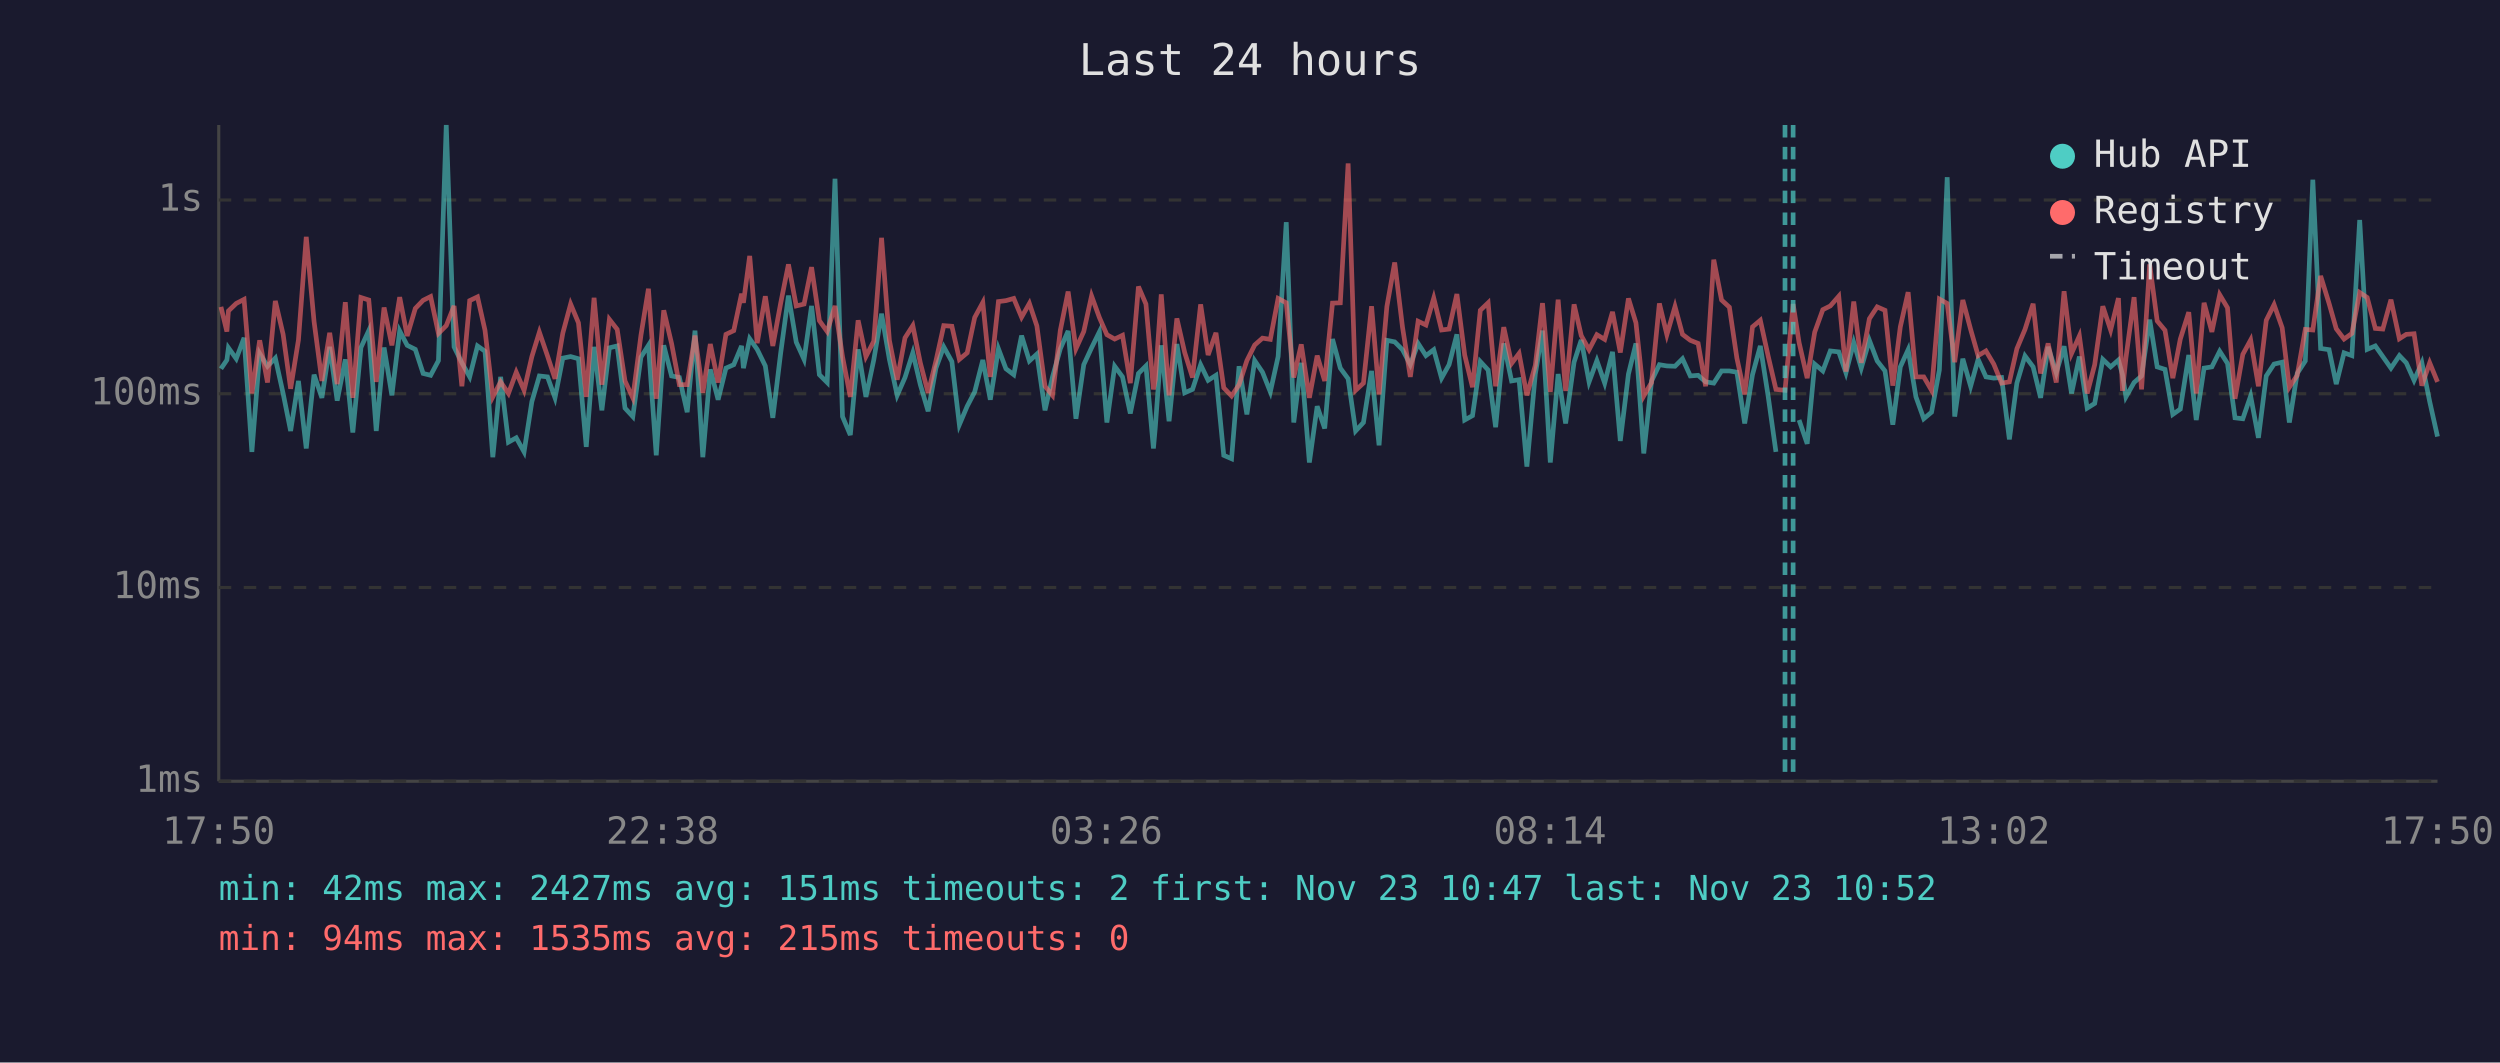
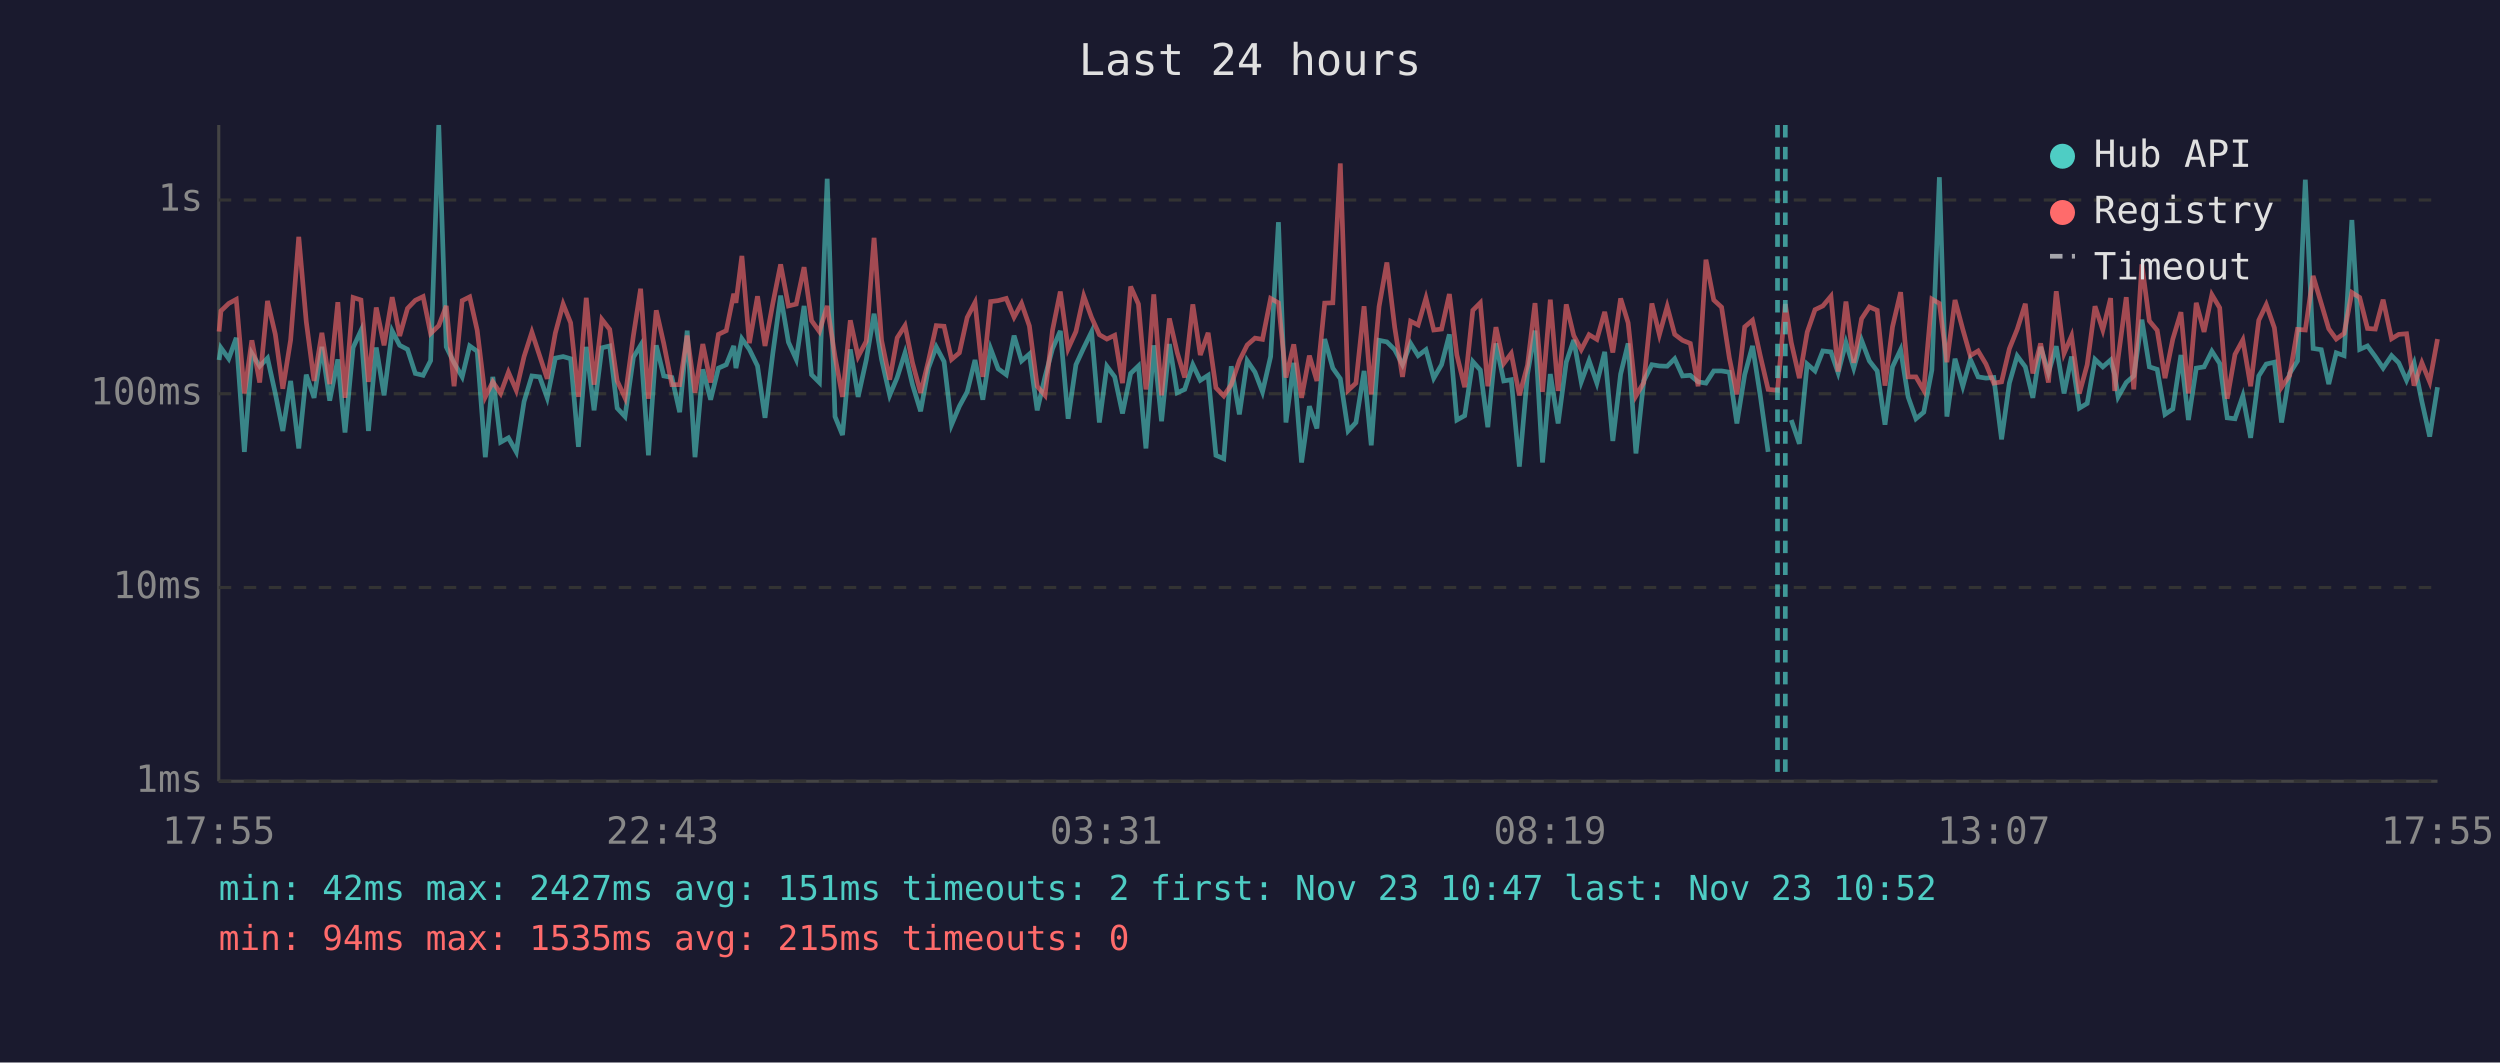
<svg xmlns="http://www.w3.org/2000/svg" viewBox="0 0 800 340" font-family="monospace" font-size="12">
  <rect width="800" height="340" fill="#1a1a2e" />
  <text x="400" y="24" fill="#e0e0e0" font-size="14" text-anchor="middle">Last 24 hours</text>
  <line x1="70" y1="40" x2="70" y2="250" stroke="#444" stroke-width="1" />
  <line x1="70" y1="250" x2="780" y2="250" stroke="#444" stroke-width="1" />
  <line x1="70" y1="250" x2="780" y2="250" stroke="#333" stroke-width="1" stroke-dasharray="4" />
  <text x="65" y="250" fill="#888" text-anchor="end" dominant-baseline="middle">1ms</text>
  <line x1="70" y1="188" x2="780" y2="188" stroke="#333" stroke-width="1" stroke-dasharray="4" />
  <text x="65" y="188" fill="#888" text-anchor="end" dominant-baseline="middle">10ms</text>
  <line x1="70" y1="126" x2="780" y2="126" stroke="#333" stroke-width="1" stroke-dasharray="4" />
  <text x="65" y="126" fill="#888" text-anchor="end" dominant-baseline="middle">100ms</text>
  <line x1="70" y1="64" x2="780" y2="64" stroke="#333" stroke-width="1" stroke-dasharray="4" />
  <text x="65" y="64" fill="#888" text-anchor="end" dominant-baseline="middle">1s</text>
-   <text x="70" y="270" fill="#888" text-anchor="middle">17:50</text>
-   <text x="212" y="270" fill="#888" text-anchor="middle">22:38</text>
-   <text x="354" y="270" fill="#888" text-anchor="middle">03:26</text>
-   <text x="496" y="270" fill="#888" text-anchor="middle">08:14</text>
-   <text x="638" y="270" fill="#888" text-anchor="middle">13:02</text>
-   <text x="780" y="270" fill="#888" text-anchor="middle">17:50</text>
-   <polyline points="70.7,118.0 72.6,115.2 73.1,111.3 75.6,114.8 78.1,108.1 80.6,144.6 83.1,113.1 85.6,117.2 88.1,114.6 90.6,125.9 93.0,137.9 95.5,121.9 98.0,143.5 100.5,119.9 103.0,127.3 105.5,111.0 107.9,128.2 110.5,115.0 112.9,138.4 115.5,111.2 118.0,105.8 120.4,137.9 122.9,111.2 125.4,126.5 127.9,105.9 130.3,110.5 132.9,111.8 135.4,119.5 137.8,120.1 140.3,115.4 142.8,40.0 145.3,111.0 147.8,116.1 150.3,120.6 152.8,110.7 155.2,112.4 157.7,146.3 160.2,120.6 162.7,141.5 165.2,140.1 167.7,144.6 170.2,128.5 172.6,120.3 175.2,120.6 177.6,127.3 180.1,114.6 182.6,114.1 185.1,114.8 187.6,143.0 190.1,111.0 192.6,131.3 195.0,111.3 197.5,110.7 200.0,130.6 202.5,133.3 205.1,114.3 207.5,110.5 210.0,145.7 212.4,110.5 214.9,120.3 217.4,120.8 219.9,131.9 222.4,105.8 224.9,146.3 227.3,118.2 229.8,127.9 232.3,117.8 234.8,116.7 237.3,110.7 237.9,117.8 239.9,108.4 242.3,111.8 244.9,117.1 247.3,133.7 249.8,113.1 252.3,94.6 254.8,109.5 257.3,115.0 259.7,97.9 262.2,119.9 264.7,122.4 267.2,57.2 269.6,133.3 272.1,139.2 274.6,111.8 277.1,127.0 279.6,115.2 282.1,100.4 284.6,115.0 287.1,126.5 289.6,120.8 292.1,112.9 294.5,123.1 297.0,131.6 299.5,117.8 302.0,111.0 304.6,115.7 307.0,135.9 309.5,130.0 311.9,125.4 314.5,115.2 316.9,127.9 319.5,111.6 321.9,118.0 324.4,119.9 326.9,107.4 329.4,115.5 331.8,113.3 334.4,131.3 336.8,120.6 339.3,111.6 341.8,105.9 344.3,134.0 346.8,116.7 349.3,111.3 351.8,106.2 354.2,135.2 356.7,117.2 359.2,120.6 361.7,132.3 364.3,119.5 366.7,117.1 369.1,143.5 369.7,136.7 371.6,110.5 374.1,134.8 376.6,110.1 379.1,125.7 381.6,124.6 384.2,116.7 386.6,121.7 389.1,120.1 391.6,145.7 394.1,146.8 396.5,117.2 399.0,132.6 401.5,115.4 404.0,119.1 406.5,125.4 409.0,114.1 411.6,71.1 414.0,135.2 416.4,116.1 419.0,148.0 421.5,130.0 423.9,137.1 426.4,108.5 428.9,117.8 431.4,121.2 433.8,137.9 436.3,135.2 438.9,118.7 441.3,142.5 443.8,108.9 446.3,109.4 448.8,111.9 451.3,116.7 453.8,109.9 456.3,113.8 458.8,111.9 461.3,121.0 463.7,116.7 466.2,107.0 468.7,134.4 471.2,133.0 473.7,115.7 476.2,118.4 478.6,136.7 481.2,109.9 483.7,121.9 486.1,121.5 488.6,149.3 491.3,119.7 493.6,105.8 496.1,148.0 498.6,119.7 501.0,135.5 503.7,115.9 506.0,108.8 508.5,122.2 511.0,115.4 513.5,122.6 516.0,112.6 518.5,141.1 521.1,119.7 523.5,109.9 526.0,145.1 528.5,121.9 531.0,116.7 533.4,117.1 536.0,117.2 538.4,114.8 540.9,120.3 543.4,120.1 545.8,122.2 548.4,122.6 550.9,118.7 553.4,118.7 555.8,119.1 558.3,135.5 560.8,119.9 563.3,110.7 565.8,126.7 568.3,144.6" fill="none" stroke="#4ecdc4" stroke-width="1.5" opacity="0.6" />
-   <polyline points="575.7,134.4 578.3,142.0 580.7,116.5 583.3,118.7 585.7,112.3 588.4,112.6 590.7,119.3 593.2,109.6 595.6,117.8 598.2,108.9 600.7,115.5 603.2,118.7 605.7,135.9 608.1,117.4 610.6,111.9 613.1,127.0 615.6,134.0 618.1,131.9 620.6,118.4 623.1,56.7 625.5,133.3 628.1,114.8 630.6,123.6 633.0,115.0 635.5,120.6 638.0,121.0 640.5,120.8 643.0,140.6 645.4,122.6 648.0,113.9 650.6,117.4 653.0,127.3 655.4,111.0 658.0,119.3 660.5,110.8 662.9,125.9 665.4,114.1 667.9,130.6 670.3,129.1 672.9,115.0 675.4,117.4 677.9,115.2 679.2,119.9 680.3,127.0 682.9,122.4 685.3,120.3 687.9,102.3 690.3,117.4 692.8,118.2 695.3,132.6 697.7,130.9 700.4,113.6 702.8,134.4 705.3,117.8 707.8,117.4 710.3,112.4 712.8,116.3 715.2,133.7 717.7,134.0 720.2,126.7 722.7,140.1 725.2,120.3 727.7,116.5 730.3,115.9 732.6,135.2 735.1,119.5 737.7,115.5 740.1,57.5 742.6,111.5 745.3,111.9 747.6,122.9 750.1,112.9 752.6,113.8 755.1,70.4 757.5,111.8 760.1,110.7 762.5,114.1 765.1,117.8 767.8,113.8 770.0,116.1 772.5,121.7 775.0,116.1 777.5,128.5 780.0,139.7" fill="none" stroke="#4ecdc4" stroke-width="1.5" opacity="0.6" />
-   <polyline points="70.7,98.2 72.6,106.1 73.1,99.5 75.6,97.1 78.1,95.8 80.6,125.9 83.1,108.9 85.6,122.4 88.1,96.3 90.6,107.0 93.0,124.4 95.5,108.8 98.0,75.8 100.5,102.9 103.0,121.9 105.5,106.5 107.9,122.9 110.5,96.7 112.9,127.3 115.5,95.2 118.0,96.0 120.4,122.2 122.9,98.4 125.4,110.5 127.9,95.1 130.3,107.5 132.9,98.7 135.4,96.1 137.8,94.9 140.3,106.7 142.8,104.2 145.3,97.9 147.8,123.6 150.3,96.2 152.8,95.0 155.2,105.7 157.7,127.0 160.2,122.2 162.7,125.9 165.2,119.1 167.7,124.9 170.2,114.1 172.6,106.3 175.2,113.9 177.6,121.2 180.1,106.6 182.6,97.3 185.1,103.3 187.6,127.0 190.1,95.3 192.6,123.1 195.0,102.2 197.5,105.4 200.0,121.9 202.5,127.3 205.1,107.3 207.5,92.4 210.0,127.6 212.4,99.3 214.9,109.9 217.4,123.1 219.9,123.1 222.4,107.4 224.9,125.7 227.3,110.1 229.8,122.4 232.3,107.0 234.8,105.8 237.3,94.0 237.9,96.9 239.9,81.9 242.3,109.8 244.9,94.8 247.3,110.7 249.8,97.1 252.3,84.6 254.8,97.9 257.3,97.3 259.7,85.5 262.2,102.6 264.7,106.1 267.2,97.9 269.6,114.1 272.1,127.0 274.6,102.5 277.1,114.1 279.6,109.2 282.1,76.1 284.6,108.9 287.1,121.5 289.6,108.1 292.1,104.2 294.5,116.1 297.0,125.7 299.5,115.5 302.0,104.2 304.6,104.4 307.0,115.0 309.5,112.9 311.9,101.6 314.5,96.8 316.9,120.6 319.5,96.5 321.9,96.2 324.4,95.5 326.9,101.5 329.4,97.1 331.8,104.3 334.4,123.6 336.8,126.5 339.3,105.7 341.8,93.3 344.3,111.6 346.8,106.1 349.3,94.7 351.8,101.6 354.2,107.1 356.7,108.5 359.2,107.3 361.7,122.6 364.3,91.7 366.7,97.3 369.1,124.6 369.7,121.5 371.6,94.2 374.1,126.5 376.6,101.9 379.1,112.8 381.6,120.8 384.2,97.4 386.6,113.6 389.1,106.5 391.6,124.1 394.1,126.7 396.5,123.1 399.0,115.4 401.5,110.4 404.0,108.2 406.5,108.6 409.0,95.5 411.6,96.9 414.0,120.8 416.4,110.2 419.0,127.3 421.5,113.8 423.9,121.9 426.4,97.0 428.9,96.9 431.4,52.3 433.8,124.9 436.3,122.6 438.9,98.0 441.3,126.2 443.8,98.1 446.3,84.0 448.8,104.7 451.3,120.6 453.8,102.8 456.3,104.0 458.8,95.4 461.3,105.6 463.7,105.3 466.2,94.1 468.7,113.6 471.2,123.9 473.7,99.3 476.2,96.9 478.6,123.6 481.2,104.7 483.7,116.3 486.1,113.1 488.6,126.5 491.3,116.9 493.6,97.0 496.1,125.4 498.6,95.9 501.0,125.1 503.7,97.4 506.0,107.4 508.5,111.9 511.0,107.1 513.5,108.6 516.0,99.8 518.5,112.8 521.1,95.5 523.5,103.3 526.0,126.7 528.5,122.4 531.0,97.1 533.4,107.1 536.0,98.1 538.4,107.0 540.9,108.9 543.4,109.9 545.8,123.6 548.4,83.1 550.9,96.0 553.4,98.3 555.8,114.6 558.3,126.2 560.8,104.6 563.3,102.5 565.8,113.9 568.3,124.6 571.2,124.9 573.8,97.3 575.7,109.6 578.3,121.0 580.7,106.3 583.3,99.1 585.7,97.9 588.4,94.8 590.7,118.9 593.2,96.5 595.6,116.1 598.2,102.0 600.7,98.2 603.2,99.3 605.7,123.4 608.1,104.6 610.6,93.5 613.1,120.6 615.6,120.6 618.1,124.9 620.6,95.7 623.1,97.1 625.5,115.9 628.1,96.0 630.6,105.4 633.0,113.8 635.5,112.3 638.0,116.5 640.5,122.6 643.0,122.2 645.4,111.6 648.0,105.4 650.6,97.2 653.0,119.5 655.4,109.9 658.0,122.4 660.5,93.2 662.9,113.1 665.4,107.5 667.9,125.9 670.3,116.7 672.9,98.0 675.4,105.6 677.9,95.4 679.2,125.1 680.3,114.5 682.9,95.1 685.3,124.6 687.9,84.6 690.3,102.7 692.8,105.7 695.3,121.0 697.7,108.5 700.4,99.9 702.8,125.9 705.3,96.9 707.8,106.2 710.3,94.3 712.8,98.5 715.2,127.6 717.7,113.4 720.2,108.8 722.7,123.6 725.2,102.5 727.7,97.5 730.3,104.9 732.6,123.9 735.1,120.1 737.7,105.4 740.1,105.6 742.6,88.3 745.3,97.1 747.6,105.2 750.1,108.5 752.6,106.7 755.1,93.6 757.5,95.2 760.1,105.1 762.5,105.3 765.1,95.9 767.8,108.4 770.0,107.0 772.5,106.8 775.0,123.4 777.5,116.1 780.0,122.2" fill="none" stroke="#ff6b6b" stroke-width="1.5" opacity="0.6" />
-   <line x1="571.2" y1="40" x2="571.2" y2="250" stroke="#4ecdc4" stroke-width="1.5" stroke-dasharray="4,3" opacity="0.7" />
-   <line x1="573.8" y1="40" x2="573.8" y2="250" stroke="#4ecdc4" stroke-width="1.5" stroke-dasharray="4,3" opacity="0.7" />
+   <text x="70" y="270" fill="#888" text-anchor="middle">17:55</text>
+   <text x="212" y="270" fill="#888" text-anchor="middle">22:43</text>
+   <text x="354" y="270" fill="#888" text-anchor="middle">03:31</text>
+   <text x="496" y="270" fill="#888" text-anchor="middle">08:19</text>
+   <text x="638" y="270" fill="#888" text-anchor="middle">13:07</text>
+   <text x="780" y="270" fill="#888" text-anchor="middle">17:55</text>
+   <polyline points="70.1,115.2 70.7,111.3 73.2,114.8 75.6,108.1 78.2,144.6 80.6,113.1 83.1,117.2 85.6,114.6 88.1,125.9 90.5,137.9 93.0,121.9 95.6,143.5 98.0,119.9 100.5,127.3 103.0,111.0 105.5,128.2 108.1,115.0 110.4,138.4 113.0,111.2 115.5,105.8 117.9,137.9 120.4,111.2 122.9,126.5 125.5,105.9 127.9,110.5 130.4,111.8 132.9,119.5 135.4,120.1 137.8,115.4 140.4,40.0 142.8,111.0 145.3,116.1 147.9,120.6 150.3,110.7 152.7,112.4 155.3,146.3 157.7,120.6 160.2,141.5 162.7,140.1 165.2,144.6 167.7,128.5 170.2,120.3 172.7,120.6 175.1,127.3 177.7,114.6 180.2,114.1 182.6,114.8 185.1,143.0 187.6,111.0 190.1,131.3 192.6,111.3 195.1,110.7 197.5,130.6 200.0,133.3 202.7,114.3 205.0,110.5 207.5,145.7 210.0,110.5 212.4,120.3 215.0,120.8 217.5,131.9 219.9,105.8 222.4,146.3 224.9,118.2 227.4,127.9 229.9,117.8 232.4,116.7 234.8,110.7 235.5,117.8 237.4,108.4 239.8,111.8 242.4,117.1 244.8,133.7 247.3,113.1 249.8,94.6 252.3,109.5 254.8,115.0 257.3,97.9 259.7,119.9 262.2,122.4 264.7,57.2 267.2,133.3 269.6,139.2 272.1,111.8 274.6,127.0 277.2,115.2 279.7,100.4 282.1,115.0 284.7,126.5 287.1,120.8 289.6,112.9 292.0,123.1 294.6,131.6 297.1,117.8 299.6,111.0 302.1,115.7 304.5,135.9 307.0,130.0 309.5,125.4 312.0,115.2 314.5,127.9 317.0,111.6 319.4,118.0 322.0,119.9 324.5,107.4 326.9,115.5 329.4,113.3 331.9,131.3 334.4,120.6 336.8,111.6 339.3,105.9 341.8,134.0 344.3,116.7 346.8,111.3 349.3,106.2 351.8,135.2 354.2,117.2 356.7,120.6 359.2,132.3 361.8,119.5 364.3,117.1 366.7,143.5 367.2,136.7 369.2,110.5 371.7,134.8 374.2,110.1 376.7,125.7 379.1,124.6 381.7,116.7 384.1,121.7 386.6,120.1 389.1,145.7 391.6,146.8 394.0,117.2 396.6,132.6 399.1,115.4 401.6,119.1 404.0,125.4 406.6,114.1 409.1,71.1 411.5,135.2 414.0,116.1 416.5,148.0 419.0,130.0 421.4,137.1 423.9,108.5 426.5,117.8 428.9,121.2 431.4,137.9 433.9,135.2 436.5,118.7 438.8,142.5 441.3,108.9 443.8,109.4 446.3,111.9 448.8,116.7 451.4,109.9 453.8,113.8 456.3,111.9 458.8,121.0 461.3,116.7 463.8,107.0 466.2,134.4 468.7,133.0 471.3,115.7 473.7,118.4 476.1,136.7 478.7,109.9 481.2,121.9 483.6,121.5 486.2,149.3 488.8,119.7 491.2,105.8 493.6,148.0 496.1,119.7 498.6,135.5 501.2,115.9 503.6,108.8 506.0,122.2 508.5,115.4 511.0,122.6 513.5,112.6 516.1,141.1 518.6,119.7 521.0,109.9 523.5,145.1 526.0,121.9 528.6,116.7 531.0,117.1 533.5,117.2 535.9,114.8 538.4,120.3 540.9,120.1 543.4,122.2 545.9,122.6 548.4,118.7 550.9,118.7 553.4,119.1 555.8,135.5 558.3,119.9 560.8,110.7 563.3,126.7 565.8,144.6" fill="none" stroke="#4ecdc4" stroke-width="1.5" opacity="0.6" />
+   <polyline points="573.2,134.4 575.8,142.0 578.3,116.5 580.8,118.7 583.3,112.3 585.9,112.6 588.2,119.3 590.7,109.6 593.2,117.8 595.7,108.9 598.2,115.5 600.7,118.7 603.2,135.9 605.6,117.4 608.2,111.9 610.6,127.0 613.1,134.0 615.6,131.9 618.2,118.4 620.6,56.7 623.0,133.3 625.6,114.8 628.1,123.6 630.5,115.0 633.0,120.6 635.5,121.0 638.0,120.8 640.5,140.6 643.0,122.6 645.5,113.9 648.1,117.4 650.5,127.3 653.0,111.0 655.5,119.3 658.0,110.8 660.5,125.9 662.9,114.1 665.4,130.6 667.9,129.1 670.4,115.0 672.9,117.4 675.4,115.2 676.7,119.9 677.8,127.0 680.4,122.4 682.8,120.3 685.4,102.3 687.8,117.4 690.3,118.2 692.8,132.6 695.3,130.9 697.9,113.6 700.3,134.4 702.8,117.8 705.3,117.4 707.8,112.4 710.3,116.3 712.7,133.7 715.2,134.0 717.7,126.7 720.2,140.1 722.8,120.3 725.2,116.5 727.8,115.9 730.1,135.2 732.7,119.5 735.2,115.5 737.7,57.5 740.2,111.5 742.8,111.9 745.2,122.9 747.6,112.9 750.1,113.8 752.6,70.4 755.1,111.8 757.6,110.7 760.1,114.1 762.6,117.8 765.3,113.8 767.6,116.1 770.1,121.7 772.5,116.1 775.0,128.5 777.5,139.7 780.0,123.9" fill="none" stroke="#4ecdc4" stroke-width="1.5" opacity="0.6" />
+   <polyline points="70.1,106.1 70.7,99.5 73.2,97.1 75.6,95.8 78.2,125.9 80.6,108.9 83.1,122.4 85.6,96.3 88.1,107.0 90.5,124.4 93.0,108.8 95.6,75.8 98.0,102.9 100.5,121.9 103.0,106.5 105.5,122.9 108.1,96.7 110.4,127.3 113.0,95.2 115.5,96.0 117.9,122.2 120.4,98.4 122.9,110.5 125.5,95.1 127.9,107.5 130.4,98.7 132.9,96.1 135.4,94.9 137.8,106.7 140.4,104.2 142.8,97.9 145.3,123.6 147.9,96.2 150.3,95.0 152.7,105.7 155.3,127.0 157.7,122.2 160.2,125.9 162.7,119.1 165.2,124.9 167.7,114.1 170.2,106.3 172.7,113.9 175.1,121.2 177.7,106.6 180.2,97.3 182.6,103.3 185.1,127.0 187.6,95.3 190.1,123.1 192.6,102.2 195.1,105.4 197.5,121.9 200.0,127.3 202.7,107.3 205.0,92.4 207.5,127.6 210.0,99.3 212.4,109.9 215.0,123.1 217.5,123.1 219.9,107.4 222.4,125.7 224.9,110.1 227.4,122.4 229.9,107.0 232.4,105.8 234.8,94.0 235.5,96.9 237.4,81.9 239.8,109.8 242.4,94.8 244.8,110.7 247.3,97.1 249.8,84.6 252.3,97.9 254.8,97.3 257.3,85.5 259.7,102.6 262.2,106.1 264.7,97.9 267.2,114.1 269.6,127.0 272.1,102.5 274.6,114.1 277.2,109.2 279.7,76.1 282.1,108.9 284.7,121.5 287.1,108.1 289.6,104.2 292.0,116.1 294.6,125.7 297.1,115.5 299.6,104.2 302.1,104.4 304.5,115.0 307.0,112.9 309.5,101.6 312.0,96.8 314.5,120.6 317.0,96.5 319.4,96.2 322.0,95.5 324.5,101.5 326.9,97.1 329.4,104.3 331.9,123.6 334.4,126.5 336.8,105.7 339.3,93.3 341.8,111.6 344.3,106.1 346.8,94.7 349.3,101.6 351.8,107.1 354.2,108.5 356.7,107.3 359.2,122.6 361.8,91.7 364.3,97.3 366.7,124.6 367.2,121.5 369.2,94.2 371.7,126.5 374.2,101.9 376.7,112.8 379.1,120.8 381.7,97.4 384.1,113.6 386.6,106.5 389.1,124.1 391.6,126.7 394.0,123.1 396.6,115.4 399.1,110.4 401.6,108.2 404.0,108.6 406.6,95.5 409.1,96.9 411.5,120.8 414.0,110.2 416.5,127.3 419.0,113.8 421.4,121.9 423.9,97.0 426.5,96.9 428.9,52.3 431.4,124.9 433.9,122.6 436.5,98.0 438.8,126.2 441.3,98.1 443.8,84.0 446.3,104.7 448.8,120.6 451.4,102.8 453.8,104.0 456.3,95.4 458.8,105.6 461.3,105.3 463.8,94.1 466.2,113.6 468.7,123.9 471.3,99.3 473.7,96.9 476.1,123.6 478.7,104.7 481.2,116.3 483.6,113.1 486.2,126.5 488.8,116.9 491.2,97.0 493.6,125.4 496.1,95.9 498.6,125.1 501.2,97.4 503.6,107.4 506.0,111.9 508.5,107.1 511.0,108.6 513.5,99.8 516.1,112.8 518.6,95.5 521.0,103.3 523.5,126.7 526.0,122.4 528.6,97.1 531.0,107.1 533.5,98.1 535.9,107.0 538.4,108.9 540.9,109.9 543.4,123.6 545.9,83.1 548.4,96.0 550.9,98.3 553.4,114.6 555.8,126.2 558.3,104.6 560.8,102.5 563.3,113.9 565.8,124.6 568.8,124.9 571.3,97.3 573.2,109.6 575.8,121.0 578.3,106.3 580.8,99.1 583.3,97.9 585.9,94.8 588.2,118.9 590.7,96.5 593.2,116.1 595.7,102.0 598.2,98.2 600.7,99.3 603.2,123.4 605.6,104.6 608.2,93.5 610.6,120.6 613.1,120.6 615.6,124.9 618.2,95.7 620.6,97.1 623.0,115.9 625.6,96.0 628.1,105.4 630.5,113.8 633.0,112.3 635.5,116.5 638.0,122.6 640.5,122.2 643.0,111.6 645.5,105.4 648.1,97.2 650.5,119.5 653.0,109.9 655.5,122.4 658.0,93.2 660.5,113.1 662.9,107.5 665.4,125.9 667.9,116.7 670.4,98.0 672.9,105.6 675.4,95.4 676.7,125.1 677.8,114.5 680.4,95.1 682.8,124.6 685.4,84.6 687.8,102.7 690.3,105.7 692.8,121.0 695.3,108.5 697.9,99.9 700.3,125.9 702.8,96.9 705.3,106.2 707.8,94.3 710.3,98.5 712.7,127.6 715.2,113.4 717.7,108.8 720.2,123.6 722.8,102.5 725.2,97.5 727.8,104.9 730.1,123.9 732.7,120.1 735.2,105.4 737.7,105.6 740.2,88.3 742.8,97.1 745.2,105.2 747.6,108.5 750.1,106.7 752.6,93.6 755.1,95.2 757.6,105.1 760.1,105.3 762.6,95.9 765.3,108.4 767.6,107.0 770.1,106.8 772.5,123.4 775.0,116.1 777.5,122.2 780.0,108.5" fill="none" stroke="#ff6b6b" stroke-width="1.5" opacity="0.6" />
+   <line x1="568.8" y1="40" x2="568.8" y2="250" stroke="#4ecdc4" stroke-width="1.5" stroke-dasharray="4,3" opacity="0.7" />
+   <line x1="571.3" y1="40" x2="571.3" y2="250" stroke="#4ecdc4" stroke-width="1.5" stroke-dasharray="4,3" opacity="0.7" />
  <circle cx="660" cy="50" r="4" fill="#4ecdc4" />
  <text x="670" y="50" fill="#e0e0e0" dominant-baseline="middle">Hub API</text>
  <circle cx="660" cy="68" r="4" fill="#ff6b6b" />
  <text x="670" y="68" fill="#e0e0e0" dominant-baseline="middle">Registry</text>
  <line x1="656" y1="82" x2="664" y2="82" stroke="#e0e0e0" stroke-width="1.5" stroke-dasharray="4,3" opacity="0.7" />
  <text x="670" y="86" fill="#e0e0e0" dominant-baseline="middle">Timeout</text>
  <text x="70" y="288" fill="#4ecdc4" font-size="11">min: 42ms  max: 2427ms  avg: 151ms  timeouts: 2  first: Nov 23 10:47  last: Nov 23 10:52</text>
  <text x="70" y="304" fill="#ff6b6b" font-size="11">min: 94ms  max: 1535ms  avg: 215ms  timeouts: 0</text>
</svg>
